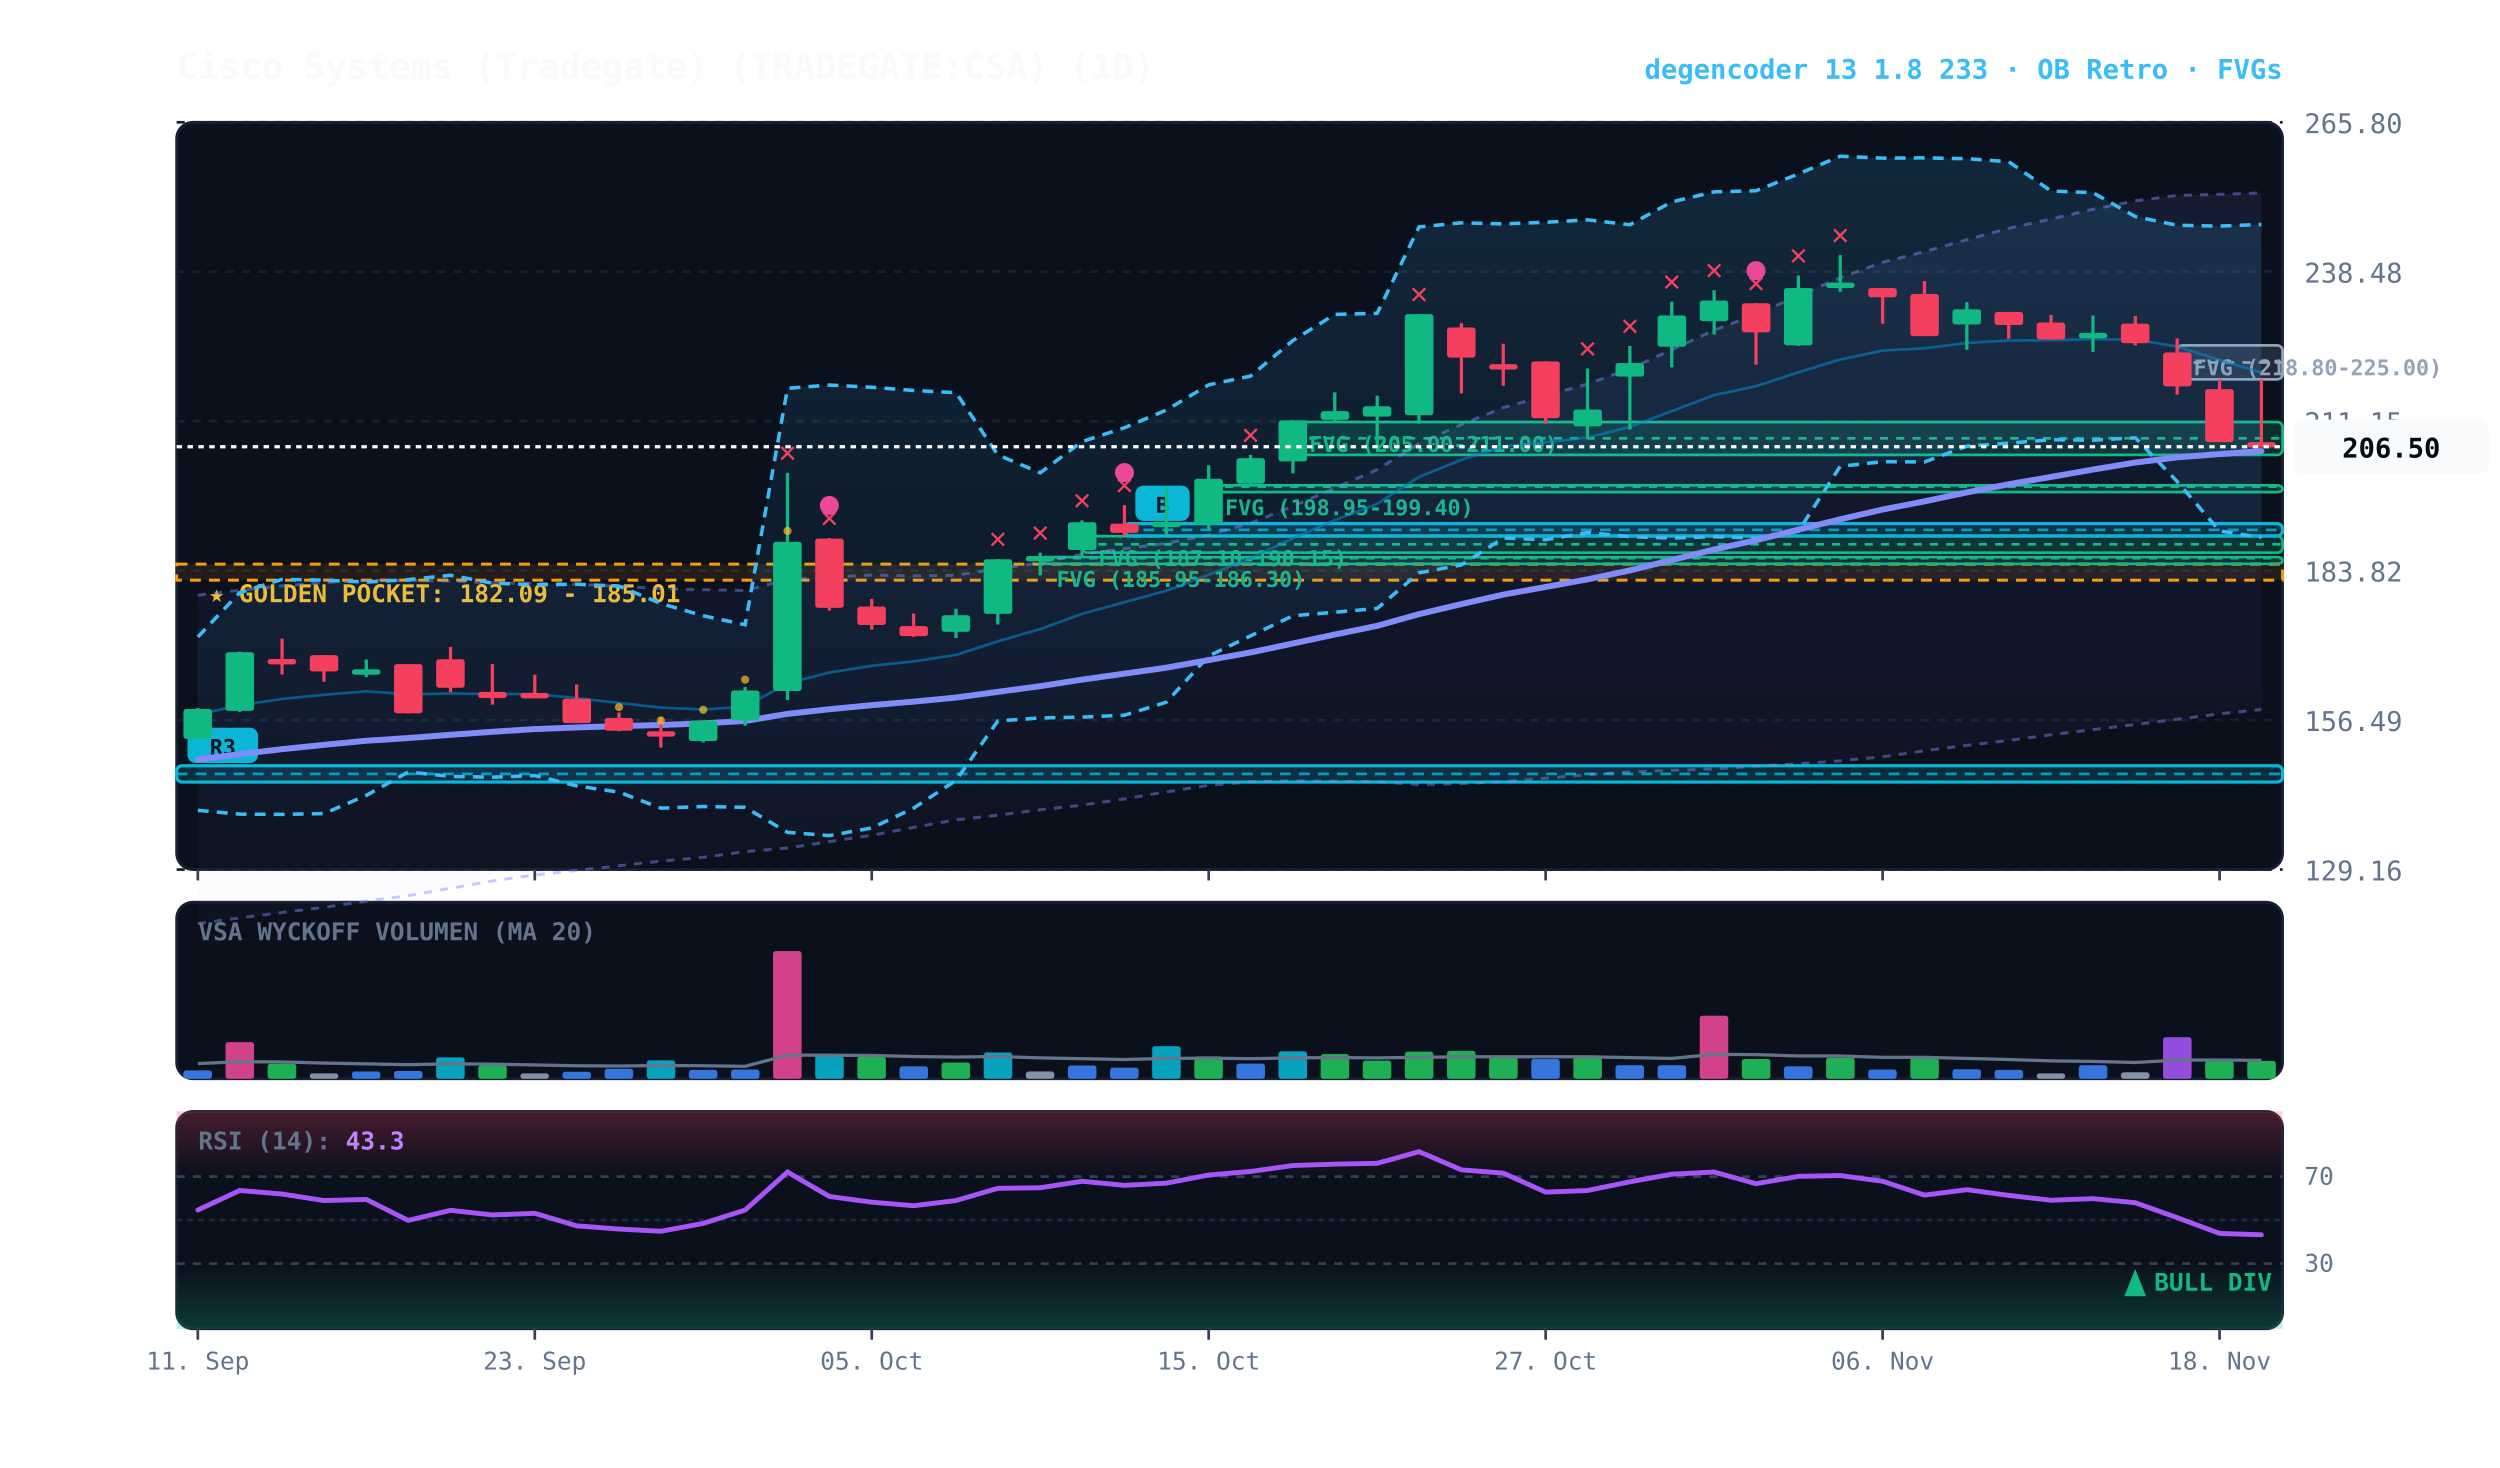
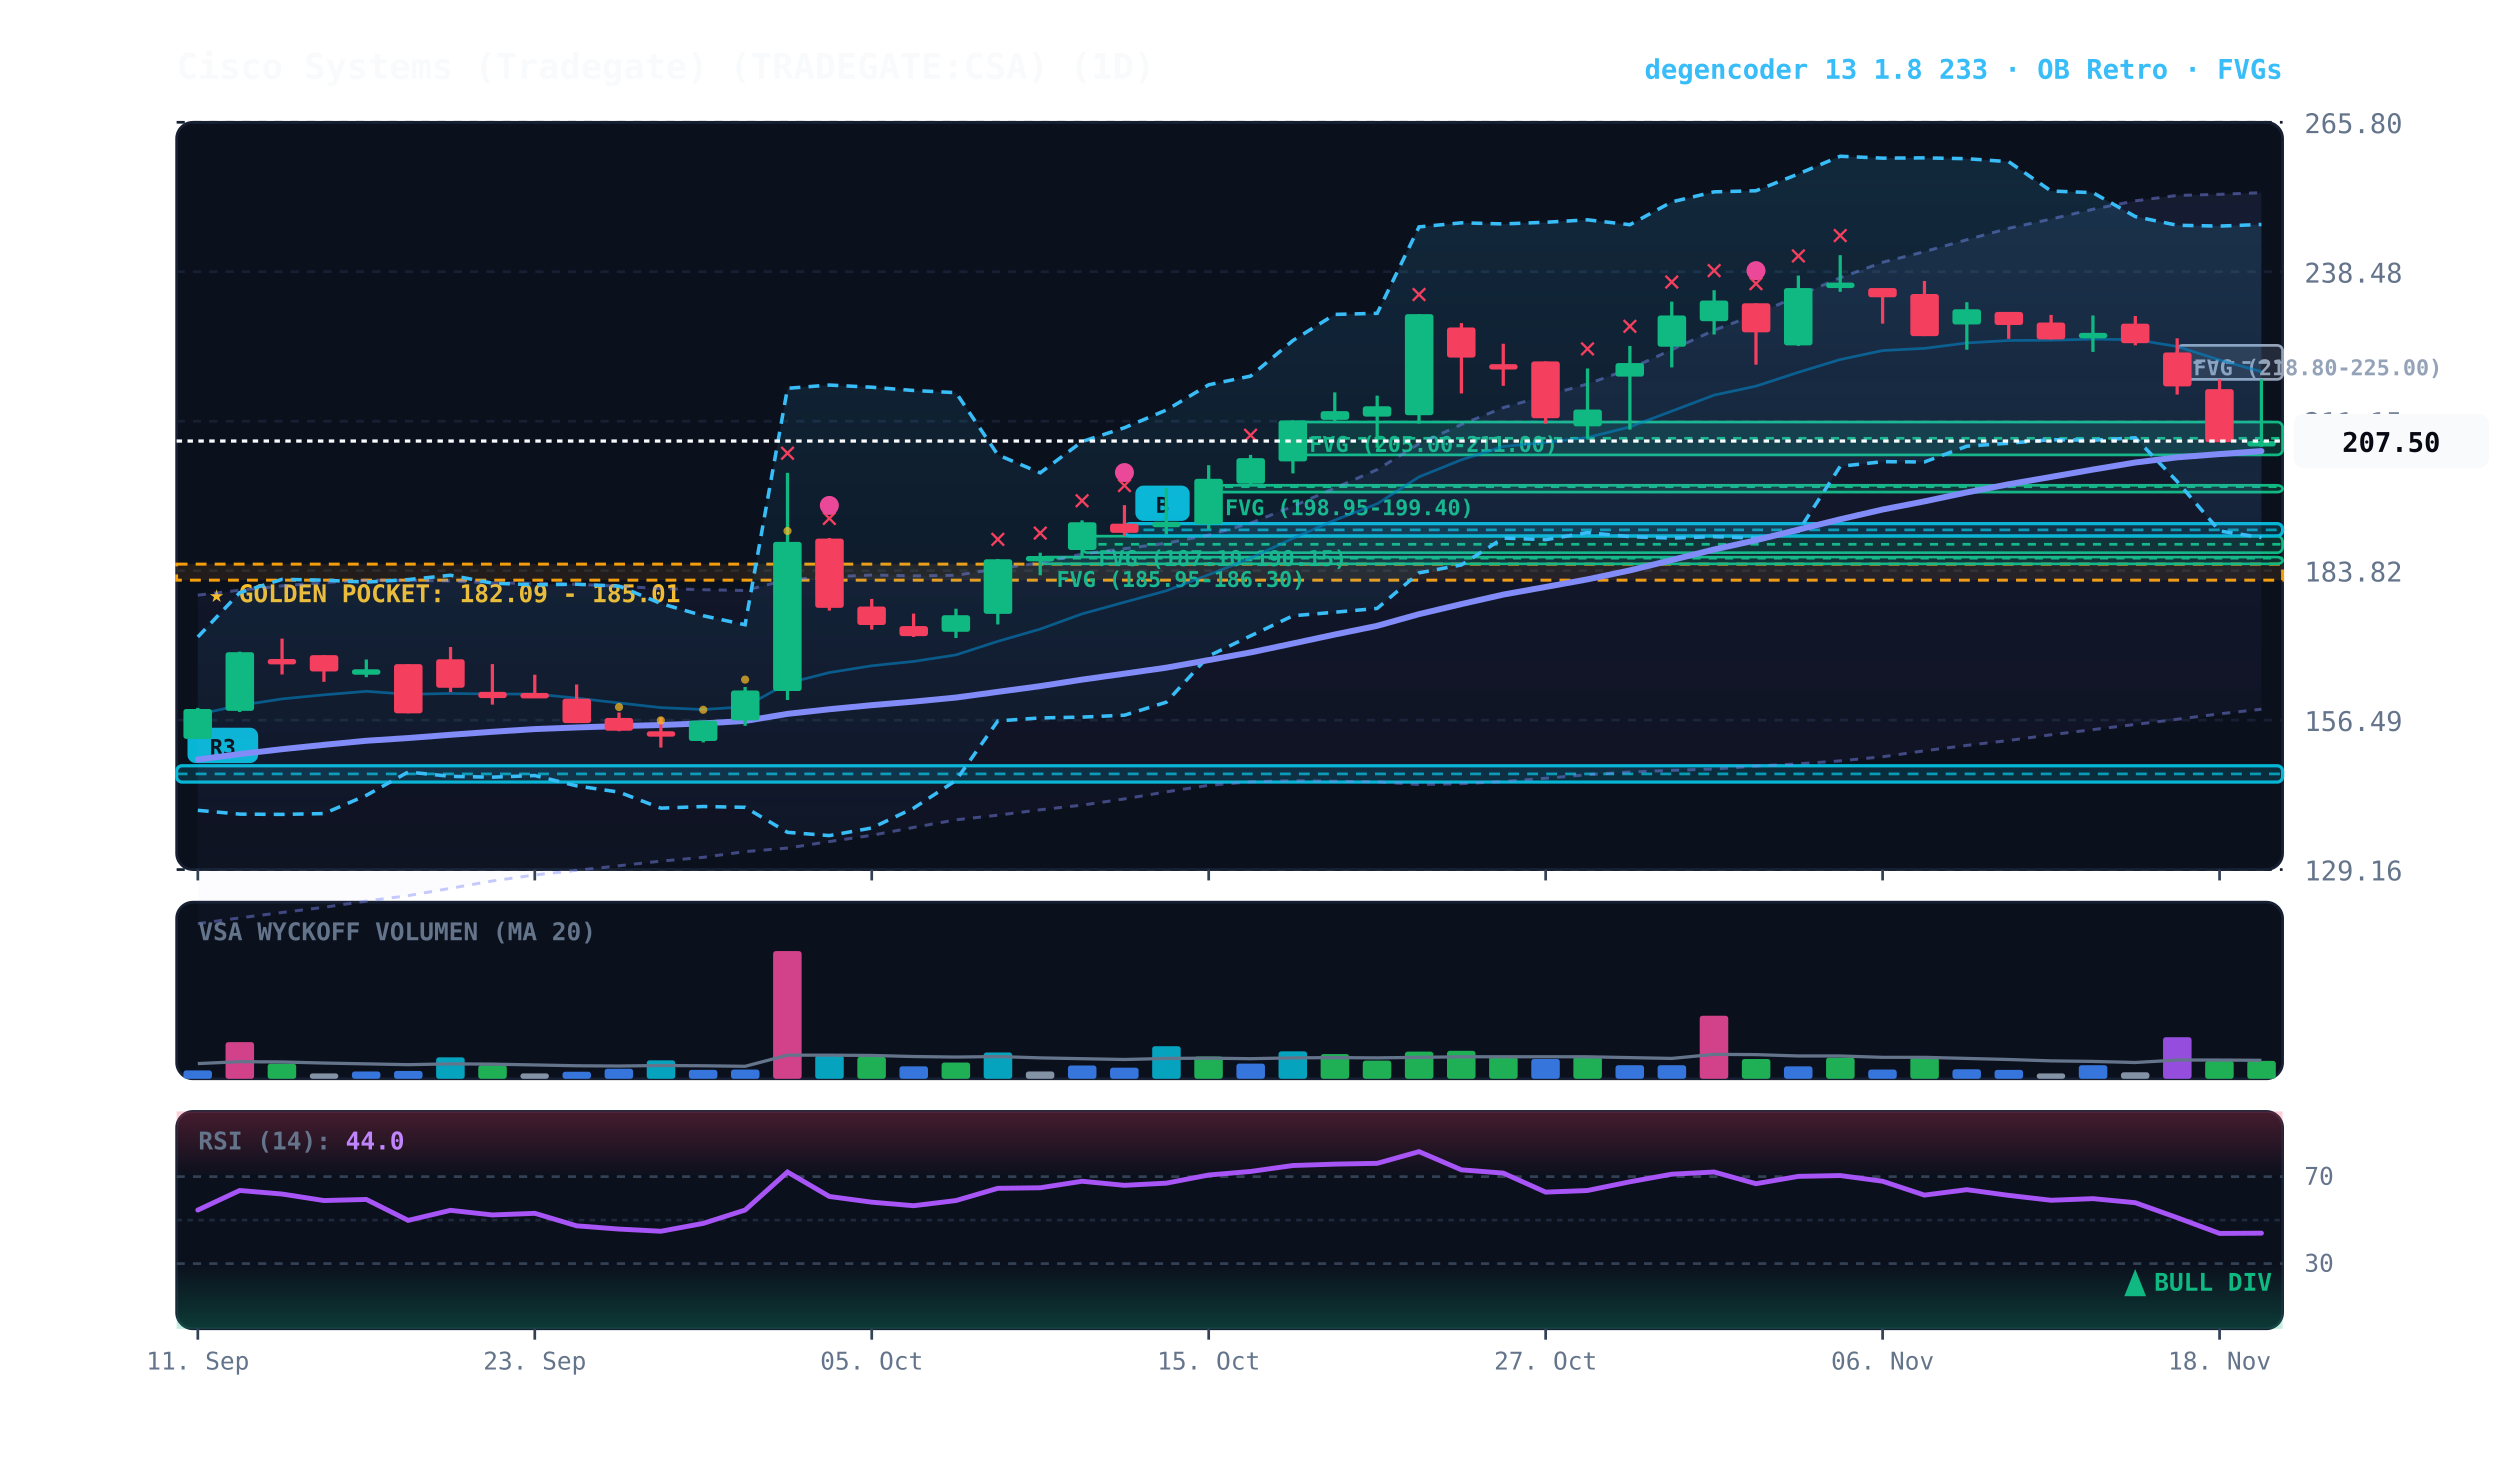
<svg xmlns="http://www.w3.org/2000/svg" viewBox="0 0 920 540" width="100%" height="100%" style="background:#070a13; font-family:'JetBrains Mono', monospace;">
  <defs>
    <linearGradient id="cloud-grad" x1="0%" y1="0%" x2="0%" y2="100%">
      <stop offset="0%" stop-color="#38bdf8" stop-opacity="0.14" />
      <stop offset="100%" stop-color="#38bdf8" stop-opacity="0.02" />
    </linearGradient>
    <linearGradient id="rfe-cloud" x1="0%" y1="0%" x2="0%" y2="100%">
      <stop offset="0%" stop-color="#818cf8" stop-opacity="0.09" />
      <stop offset="100%" stop-color="#818cf8" stop-opacity="0.02" />
    </linearGradient>
    <linearGradient id="rsi-overbought" x1="0%" y1="0%" x2="0%" y2="100%">
      <stop offset="0%" stop-color="#f43f5e" stop-opacity="0.25" />
      <stop offset="100%" stop-color="#f43f5e" stop-opacity="0.0" />
    </linearGradient>
    <linearGradient id="rsi-oversold" x1="0%" y1="0%" x2="0%" y2="100%">
      <stop offset="0%" stop-color="#10b981" stop-opacity="0.0" />
      <stop offset="100%" stop-color="#10b981" stop-opacity="0.25" />
    </linearGradient>
  </defs>
  <rect x="65" y="45" width="775" height="275" fill="#0b101d" rx="6" stroke="#172033" stroke-width="1" />
  <rect x="65" y="332" width="775" height="65" fill="#0b101d" rx="6" stroke="#172033" stroke-width="1" />
  <rect x="65" y="409" width="775" height="80" fill="#0b101d" rx="6" stroke="#172033" stroke-width="1" />
  <line x1="65" y1="320.0" x2="840" y2="320.0" stroke="#172033" stroke-dasharray="3,3" stroke-width="1" />
  <text x="848" y="324.0" fill="#64748b" font-size="10" text-anchor="start">129.16</text>
  <line x1="65" y1="265.0" x2="840" y2="265.0" stroke="#172033" stroke-dasharray="3,3" stroke-width="1" />
  <text x="848" y="269.0" fill="#64748b" font-size="10" text-anchor="start">156.49</text>
  <line x1="65" y1="210.0" x2="840" y2="210.0" stroke="#172033" stroke-dasharray="3,3" stroke-width="1" />
  <text x="848" y="214.0" fill="#64748b" font-size="10" text-anchor="start">183.82</text>
  <line x1="65" y1="155.0" x2="840" y2="155.0" stroke="#172033" stroke-dasharray="3,3" stroke-width="1" />
  <text x="848" y="159.0" fill="#64748b" font-size="10" text-anchor="start">211.15</text>
  <line x1="65" y1="100.0" x2="840" y2="100.0" stroke="#172033" stroke-dasharray="3,3" stroke-width="1" />
  <text x="848" y="104.0" fill="#64748b" font-size="10" text-anchor="start">238.48</text>
  <line x1="65" y1="45.0" x2="840" y2="45.0" stroke="#172033" stroke-dasharray="3,3" stroke-width="1" />
  <text x="848" y="49.0" fill="#64748b" font-size="10" text-anchor="start">265.80</text>
  <rect x="65" y="207.6" width="775" height="5.9" fill="rgba(245, 158, 11, 0.10)" stroke="#f59e0b" stroke-dasharray="4,3" stroke-width="1.1" />
  <text x="77" y="221.6" fill="#fbbf24" font-size="9" font-weight="bold">★ GOLDEN POCKET: 182.09 - 185.01</text>
  <rect x="801.2" y="127.1" width="38.8" height="12.5" fill="rgba(148, 163, 184, 0.18)" stroke="#94a3b8" stroke-width="1" rx="2" />
  <line x1="801.2" y1="133.4" x2="840" y2="133.4" stroke="#94a3b8" stroke-dasharray="3,3" stroke-width="1" />
  <text x="807.2" y="138.1" fill="#94a3b8" font-size="8" font-weight="bold">FVG (218.80-225.00)</text>
  <rect x="475.8" y="155.3" width="364.2" height="12.1" fill="rgba(16, 185, 129, 0.18)" stroke="#10b981" stroke-width="1" rx="2" />
  <line x1="475.8" y1="161.3" x2="840" y2="161.3" stroke="#10b981" stroke-dasharray="3,3" stroke-width="1" />
  <text x="481.8" y="166.3" fill="#10b981" font-size="8" font-weight="bold">FVG (205.00-211.00)</text>
  <rect x="444.8" y="178.6" width="395.2" height="2.5" fill="rgba(16, 185, 129, 0.18)" stroke="#10b981" stroke-width="1" rx="2" />
  <line x1="444.8" y1="179.1" x2="840" y2="179.1" stroke="#10b981" stroke-dasharray="3,3" stroke-width="1" />
  <text x="450.8" y="189.6" fill="#10b981" font-size="8" font-weight="bold">FVG (198.95-199.40)</text>
  <rect x="398.2" y="197.3" width="441.8" height="6.1" fill="rgba(16, 185, 129, 0.18)" stroke="#10b981" stroke-width="1" rx="2" />
  <line x1="398.2" y1="200.3" x2="840" y2="200.3" stroke="#10b981" stroke-dasharray="3,3" stroke-width="1" />
  <text x="404.2" y="208.3" fill="#10b981" font-size="8" font-weight="bold">FVG (187.10-190.15)</text>
  <rect x="382.8" y="205.0" width="457.2" height="2.5" fill="rgba(16, 185, 129, 0.18)" stroke="#10b981" stroke-width="1" rx="2" />
  <line x1="382.8" y1="205.4" x2="840" y2="205.4" stroke="#10b981" stroke-dasharray="3,3" stroke-width="1" />
  <text x="388.8" y="216.0" fill="#10b981" font-size="8" font-weight="bold">FVG (185.95-186.30)</text>
  <rect x="413.8" y="192.7" width="426.2" height="4.5" fill="rgba(6, 182, 212, 0.18)" stroke="#06b6d4" stroke-width="1.2" rx="2" />
  <line x1="413.8" y1="195.0" x2="840" y2="195.0" stroke="#06b6d4" stroke-dasharray="4,3" stroke-width="1.0" opacity="0.8" />
  <rect x="417.8" y="178.7" width="20" height="13" fill="#06b6d4" rx="3" />
  <text x="427.8" y="188.7" fill="#070a13" font-size="8" font-weight="bold" text-anchor="middle">B</text>
  <rect x="65.0" y="281.8" width="775.0" height="6.0" fill="rgba(6, 182, 212, 0.18)" stroke="#06b6d4" stroke-width="1.2" rx="2" />
  <line x1="65.0" y1="284.8" x2="840" y2="284.8" stroke="#06b6d4" stroke-dasharray="4,3" stroke-width="1.0" opacity="0.8" />
  <rect x="69.0" y="267.8" width="26" height="13" fill="#06b6d4" rx="3" />
  <text x="82.0" y="277.8" fill="#070a13" font-size="8" font-weight="bold" text-anchor="middle">R3</text>
-   <polygon points="72.8,219.0 88.2,217.2 103.8,215.6 119.2,214.4 134.8,213.5 150.2,213.6 165.8,213.8 181.2,214.5 196.8,214.6 212.2,215.0 227.8,215.7 243.2,216.6 258.8,217.0 274.2,217.3 289.8,213.3 305.2,212.3 320.8,211.6 336.2,211.9 351.8,211.7 367.2,209.3 382.8,207.1 398.2,203.9 413.8,201.9 429.2,199.9 444.8,196.9 460.2,192.5 475.8,186.3 491.2,179.6 506.8,172.8 522.2,163.3 537.8,156.2 553.2,150.0 568.8,145.6 584.2,141.3 599.8,135.7 615.2,128.7 630.8,121.5 646.2,115.7 661.8,108.8 677.2,102.2 692.8,96.5 708.2,92.6 723.8,88.2 739.2,84.0 754.8,80.6 770.2,77.0 785.8,73.9 801.2,71.9 816.8,71.5 832.2,71.0 832.2,261.1 816.8,262.7 801.2,264.7 785.8,266.6 770.2,268.5 754.8,270.4 739.2,272.5 723.8,274.3 708.2,276.3 692.8,278.5 677.2,280.0 661.8,281.1 646.2,281.9 630.8,283.0 615.2,283.5 599.8,284.1 584.2,285.1 568.8,286.4 553.2,287.6 537.8,288.4 522.2,288.7 506.8,287.7 491.2,287.5 475.8,287.3 460.2,287.7 444.8,289.0 429.2,291.4 413.8,294.0 398.2,296.3 382.8,298.0 367.2,300.0 351.8,301.7 336.2,304.5 320.8,307.4 305.2,309.7 289.8,312.1 274.2,313.4 258.8,315.5 243.2,316.9 227.8,318.6 212.2,320.3 196.8,322.0 181.2,324.2 165.8,326.9 150.2,329.6 134.8,331.6 119.2,333.9 103.8,335.8 88.2,337.8 72.8,339.9" fill="url(#rfe-cloud)" />
-   <polyline points="72.8,219.0 88.2,217.2 103.8,215.6 119.2,214.4 134.8,213.5 150.2,213.6 165.8,213.8 181.2,214.5 196.8,214.6 212.2,215.0 227.8,215.7 243.2,216.6 258.8,217.0 274.2,217.3 289.8,213.3 305.2,212.3 320.8,211.6 336.2,211.9 351.8,211.7 367.2,209.3 382.8,207.1 398.2,203.9 413.8,201.9 429.2,199.9 444.8,196.9 460.2,192.5 475.8,186.3 491.2,179.6 506.8,172.8 522.2,163.3 537.8,156.2 553.2,150.0 568.8,145.6 584.2,141.3 599.8,135.7 615.2,128.7 630.8,121.5 646.2,115.7 661.8,108.8 677.2,102.2 692.8,96.5 708.2,92.6 723.8,88.2 739.2,84.0 754.8,80.6 770.2,77.0 785.8,73.9 801.2,71.9 816.8,71.5 832.2,71.0" fill="none" stroke="#818cf8" stroke-width="1.1" stroke-opacity="0.45" stroke-dasharray="3,3" />
-   <polyline points="72.8,339.9 88.2,337.8 103.8,335.8 119.2,333.9 134.8,331.6 150.2,329.6 165.8,326.9 181.2,324.2 196.8,322.0 212.2,320.3 227.8,318.6 243.2,316.9 258.8,315.5 274.2,313.4 289.8,312.1 305.2,309.7 320.8,307.4 336.2,304.5 351.8,301.7 367.2,300.0 382.8,298.0 398.2,296.3 413.8,294.0 429.2,291.4 444.8,289.0 460.2,287.7 475.8,287.3 491.2,287.5 506.8,287.7 522.2,288.7 537.8,288.4 553.2,287.6 568.8,286.4 584.2,285.1 599.8,284.1 615.2,283.5 630.8,283.0 646.2,281.9 661.8,281.1 677.2,280.0 692.8,278.5 708.2,276.3 723.8,274.3 739.2,272.5 754.8,270.4 770.2,268.5 785.8,266.6 801.2,264.7 816.8,262.7 832.2,261.1" fill="none" stroke="#818cf8" stroke-width="1.1" stroke-opacity="0.45" stroke-dasharray="3,3" />
+   <polygon points="72.8,219.0 88.2,217.2 103.8,215.6 119.2,214.4 134.8,213.5 150.2,213.6 165.8,213.8 181.2,214.5 196.8,214.6 212.2,215.0 227.8,215.7 243.2,216.6 258.8,217.0 274.2,217.3 289.8,213.3 305.2,212.3 320.8,211.6 336.2,211.9 351.8,211.7 367.2,209.3 382.8,207.1 398.2,203.9 413.8,201.9 429.2,199.9 444.8,196.9 460.2,192.5 475.8,186.3 491.2,179.6 506.8,172.8 522.2,163.3 537.8,156.2 553.2,150.0 568.8,145.6 584.2,141.3 599.8,135.7 615.2,128.7 630.8,121.5 646.2,115.7 661.8,108.8 677.2,102.2 692.8,96.5 708.2,92.6 723.8,88.2 739.2,84.0 754.8,80.6 770.2,77.0 785.8,73.9 801.2,71.9 816.8,71.5 832.2,70.9 832.2,261.0 816.8,262.7 801.2,264.7 785.8,266.6 770.2,268.5 754.8,270.4 739.2,272.5 723.8,274.3 708.2,276.3 692.8,278.5 677.2,280.0 661.8,281.1 646.2,281.9 630.8,283.0 615.2,283.5 599.8,284.1 584.2,285.1 568.8,286.4 553.2,287.6 537.8,288.4 522.2,288.7 506.8,287.7 491.2,287.5 475.8,287.3 460.2,287.7 444.8,289.0 429.2,291.4 413.8,294.0 398.2,296.3 382.8,298.0 367.2,300.0 351.8,301.7 336.2,304.5 320.8,307.4 305.2,309.7 289.8,312.1 274.2,313.4 258.8,315.5 243.2,316.9 227.8,318.6 212.2,320.3 196.8,322.0 181.2,324.2 165.8,326.9 150.2,329.6 134.8,331.6 119.2,333.9 103.8,335.8 88.2,337.8 72.8,339.9" fill="url(#rfe-cloud)" />
+   <polyline points="72.8,219.0 88.2,217.2 103.8,215.6 119.2,214.4 134.8,213.5 150.2,213.6 165.8,213.8 181.2,214.5 196.8,214.6 212.2,215.0 227.8,215.7 243.2,216.6 258.8,217.0 274.2,217.3 289.8,213.3 305.2,212.3 320.8,211.6 336.2,211.9 351.8,211.7 367.2,209.3 382.8,207.1 398.2,203.9 413.8,201.9 429.2,199.9 444.8,196.9 460.2,192.5 475.8,186.3 491.2,179.6 506.8,172.8 522.2,163.3 537.8,156.2 553.2,150.0 568.8,145.6 584.2,141.3 599.8,135.7 615.2,128.7 630.8,121.5 646.2,115.7 661.8,108.8 677.2,102.2 692.8,96.5 708.2,92.6 723.8,88.2 739.2,84.0 754.8,80.6 770.2,77.0 785.8,73.9 801.2,71.9 816.8,71.5 832.2,70.9" fill="none" stroke="#818cf8" stroke-width="1.1" stroke-opacity="0.45" stroke-dasharray="3,3" />
+   <polyline points="72.8,339.9 88.2,337.8 103.8,335.8 119.2,333.9 134.8,331.6 150.2,329.6 165.8,326.9 181.2,324.2 196.8,322.0 212.2,320.3 227.8,318.6 243.2,316.9 258.8,315.5 274.2,313.4 289.8,312.1 305.2,309.7 320.8,307.4 336.2,304.5 351.8,301.7 367.2,300.0 382.8,298.0 398.2,296.3 413.8,294.0 429.2,291.4 444.8,289.0 460.2,287.7 475.8,287.3 491.2,287.5 506.8,287.7 522.2,288.7 537.8,288.4 553.2,287.6 568.8,286.4 584.2,285.1 599.8,284.1 615.2,283.5 630.8,283.0 646.2,281.9 661.8,281.1 677.2,280.0 692.8,278.5 708.2,276.3 723.8,274.3 739.2,272.5 754.8,270.4 770.2,268.5 785.8,266.6 801.2,264.7 816.8,262.7 832.2,261.0" fill="none" stroke="#818cf8" stroke-width="1.1" stroke-opacity="0.45" stroke-dasharray="3,3" />
  <polygon points="72.8,234.4 88.2,218.1 103.8,213.2 119.2,213.5 134.8,214.2 150.2,213.3 165.8,211.7 181.2,214.6 196.8,215.2 212.2,215.0 227.8,215.7 243.2,222.1 258.8,226.6 274.2,229.9 289.8,142.9 305.2,141.7 320.8,142.5 336.2,143.7 351.8,144.5 367.2,167.4 382.8,174.0 398.2,162.5 413.8,157.4 429.2,150.9 444.8,141.6 460.2,138.4 475.8,125.3 491.2,115.7 506.8,115.3 522.2,83.5 537.8,82.0 553.2,82.4 568.8,81.8 584.2,80.9 599.8,82.7 615.2,74.3 630.8,70.6 646.2,70.2 661.8,64.0 677.2,57.5 692.8,58.2 708.2,58.1 723.8,58.4 739.2,59.5 754.8,70.3 770.2,70.9 785.8,79.7 801.2,82.9 816.8,83.2 832.2,82.6 832.2,197.8 816.8,195.4 801.2,177.2 785.8,161.1 770.2,162.0 754.8,161.8 739.2,163.1 723.8,164.2 708.2,170.0 692.8,169.9 677.2,171.6 661.8,195.5 646.2,198.0 630.8,197.5 615.2,198.0 599.8,197.5 584.2,196.0 568.8,198.6 553.2,198.0 537.8,207.9 522.2,210.8 506.8,223.9 491.2,225.3 475.8,226.6 460.2,234.0 444.8,241.4 429.2,258.4 413.8,263.2 398.2,263.9 382.8,264.2 367.2,265.3 351.8,287.2 336.2,297.4 320.8,304.7 305.2,307.5 289.8,306.3 274.2,297.1 258.8,296.8 243.2,297.4 227.8,291.5 212.2,289.2 196.8,285.4 181.2,286.0 165.8,285.7 150.2,284.1 134.8,292.7 119.2,299.4 103.8,299.7 88.2,299.6 72.8,298.2" fill="url(#cloud-grad)" />
  <polyline points="72.8,234.4 88.2,218.1 103.8,213.2 119.2,213.5 134.8,214.2 150.2,213.3 165.8,211.7 181.2,214.6 196.8,215.2 212.2,215.0 227.8,215.7 243.2,222.1 258.8,226.6 274.2,229.9 289.8,142.9 305.2,141.7 320.8,142.5 336.2,143.7 351.8,144.5 367.2,167.4 382.8,174.0 398.2,162.5 413.8,157.4 429.2,150.9 444.8,141.6 460.2,138.4 475.8,125.3 491.2,115.7 506.8,115.3 522.2,83.5 537.8,82.0 553.2,82.4 568.8,81.8 584.2,80.9 599.8,82.7 615.2,74.3 630.8,70.6 646.2,70.2 661.8,64.0 677.2,57.5 692.8,58.2 708.2,58.1 723.8,58.4 739.2,59.5 754.8,70.3 770.2,70.9 785.8,79.7 801.2,82.9 816.8,83.2 832.2,82.6" fill="none" stroke="#38bdf8" stroke-width="1.3" stroke-dasharray="4,3" />
  <polyline points="72.8,298.2 88.2,299.6 103.8,299.7 119.2,299.4 134.8,292.7 150.2,284.1 165.8,285.7 181.2,286.0 196.8,285.4 212.2,289.2 227.8,291.5 243.2,297.4 258.8,296.8 274.2,297.1 289.8,306.3 305.2,307.5 320.8,304.7 336.2,297.4 351.8,287.2 367.2,265.3 382.8,264.2 398.2,263.9 413.8,263.2 429.2,258.4 444.8,241.4 460.2,234.0 475.8,226.6 491.2,225.3 506.8,223.9 522.2,210.8 537.8,207.9 553.2,198.0 568.8,198.6 584.2,196.0 599.8,197.5 615.2,198.0 630.8,197.5 646.2,198.0 661.8,195.5 677.2,171.6 692.8,169.9 708.2,170.0 723.8,164.2 739.2,163.1 754.8,161.8 770.2,162.0 785.8,161.1 801.2,177.2 816.8,195.4 832.2,197.8" fill="none" stroke="#38bdf8" stroke-width="1.3" stroke-dasharray="4,3" />
-   <polyline points="72.8,262.9 88.2,259.6 103.8,257.2 119.2,255.7 134.8,254.4 150.2,255.5 165.8,255.2 181.2,255.4 196.8,255.4 212.2,256.9 227.8,258.7 243.2,260.4 258.8,261.1 274.2,260.1 289.8,251.4 305.2,247.5 320.8,245.0 336.2,243.4 351.8,241.0 367.2,236.0 382.8,231.5 398.2,225.9 413.8,221.6 429.2,217.4 444.8,211.5 460.2,205.4 475.8,198.1 491.2,191.4 506.8,185.4 522.2,175.5 537.8,169.2 553.2,164.3 568.8,162.8 584.2,161.0 599.8,157.1 615.2,151.3 630.8,145.4 646.2,142.1 661.8,137.0 677.2,132.3 692.8,129.0 708.2,128.2 723.8,126.2 739.2,125.3 754.8,125.2 770.2,124.8 785.8,125.0 801.2,127.5 816.8,132.5 832.2,137.1" fill="none" stroke="#0284c7" stroke-width="1.0" stroke-opacity="0.6" />
+   <polyline points="72.8,262.9 88.2,259.6 103.8,257.2 119.2,255.7 134.8,254.4 150.2,255.5 165.8,255.2 181.2,255.4 196.8,255.4 212.2,256.9 227.8,258.7 243.2,260.4 258.8,261.1 274.2,260.1 289.8,251.4 305.2,247.5 320.8,245.0 336.2,243.4 351.8,241.0 367.2,236.0 382.8,231.5 398.2,225.9 413.8,221.6 429.2,217.4 444.8,211.5 460.2,205.4 475.8,198.1 491.2,191.4 506.8,185.4 522.2,175.5 537.8,169.2 553.2,164.3 568.8,162.8 584.2,161.0 599.8,157.1 615.2,151.3 630.8,145.4 646.2,142.1 661.8,137.0 677.2,132.3 692.8,129.0 708.2,128.2 723.8,126.2 739.2,125.3 754.8,125.2 770.2,124.8 785.8,125.0 801.2,127.5 816.8,132.5 832.2,136.8" fill="none" stroke="#0284c7" stroke-width="1.0" stroke-opacity="0.6" />
  <polyline points="72.8,279.5 88.2,277.5 103.8,275.7 119.2,274.1 134.8,272.6 150.2,271.6 165.8,270.4 181.2,269.3 196.8,268.3 212.2,267.7 227.8,267.2 243.2,266.8 258.8,266.2 274.2,265.3 289.8,262.7 305.2,261.0 320.8,259.5 336.2,258.2 351.8,256.7 367.2,254.6 382.8,252.5 398.2,250.1 413.8,247.9 429.2,245.7 444.8,242.9 460.2,240.1 475.8,236.8 491.2,233.5 506.8,230.3 522.2,226.0 537.8,222.3 553.2,218.8 568.8,216.0 584.2,213.2 599.8,209.9 615.2,206.1 630.8,202.2 646.2,198.8 661.8,194.9 677.2,191.1 692.8,187.5 708.2,184.5 723.8,181.2 739.2,178.2 754.8,175.5 770.2,172.8 785.8,170.2 801.2,168.3 816.8,167.1 832.2,166.0" fill="none" stroke="#818cf8" stroke-width="2.2" stroke-linecap="round" />
  <line x1="72.8" y1="260.5" x2="72.8" y2="271.8" stroke="#10b981" stroke-width="1.2" />
  <rect x="67.5" y="260.9" width="10.5" height="11.0" fill="#10b981" rx="1" />
  <line x1="88.2" y1="239.8" x2="88.2" y2="262.0" stroke="#10b981" stroke-width="1.2" />
  <rect x="83.0" y="240.0" width="10.5" height="21.6" fill="#10b981" rx="1" />
  <line x1="103.8" y1="235.0" x2="103.8" y2="248.2" stroke="#f43f5e" stroke-width="1.2" />
  <rect x="98.5" y="242.5" width="10.5" height="2.0" fill="#f43f5e" rx="1" />
  <line x1="119.2" y1="241.1" x2="119.2" y2="250.9" stroke="#f43f5e" stroke-width="1.2" />
  <rect x="114.0" y="241.1" width="10.5" height="6.0" fill="#f43f5e" rx="1" />
  <line x1="134.8" y1="242.7" x2="134.8" y2="249.2" stroke="#10b981" stroke-width="1.2" />
  <rect x="129.5" y="246.3" width="10.5" height="2.0" fill="#10b981" rx="1" />
  <line x1="150.2" y1="244.4" x2="150.2" y2="262.5" stroke="#f43f5e" stroke-width="1.2" />
  <rect x="145.0" y="244.4" width="10.5" height="18.1" fill="#f43f5e" rx="1" />
  <line x1="165.8" y1="238.1" x2="165.8" y2="254.7" stroke="#f43f5e" stroke-width="1.2" />
  <rect x="160.5" y="242.6" width="10.5" height="10.5" fill="#f43f5e" rx="1" />
  <line x1="181.2" y1="244.4" x2="181.2" y2="259.3" stroke="#f43f5e" stroke-width="1.2" />
  <rect x="176.0" y="254.6" width="10.5" height="2.3" fill="#f43f5e" rx="1" />
  <line x1="196.8" y1="248.3" x2="196.8" y2="256.8" stroke="#f43f5e" stroke-width="1.2" />
  <rect x="191.5" y="255.0" width="10.5" height="2.0" fill="#f43f5e" rx="1" />
  <line x1="212.2" y1="251.9" x2="212.2" y2="266.1" stroke="#f43f5e" stroke-width="1.2" />
  <rect x="207.0" y="257.1" width="10.5" height="9.0" fill="#f43f5e" rx="1" />
  <line x1="227.8" y1="262.2" x2="227.8" y2="269.1" stroke="#f43f5e" stroke-width="1.2" />
  <rect x="222.5" y="264.2" width="10.5" height="4.7" fill="#f43f5e" rx="1" />
  <circle cx="227.8" cy="260.2" r="1.5" fill="#fbbf24" opacity="0.7" />
  <line x1="243.2" y1="264.0" x2="243.2" y2="275.1" stroke="#f43f5e" stroke-width="1.2" />
  <rect x="238.0" y="269.1" width="10.5" height="2.0" fill="#f43f5e" rx="1" />
  <circle cx="243.2" cy="265.1" r="1.5" fill="#fbbf24" opacity="0.7" />
  <line x1="258.8" y1="265.2" x2="258.8" y2="273.2" stroke="#10b981" stroke-width="1.2" />
  <rect x="253.5" y="265.2" width="10.5" height="7.5" fill="#10b981" rx="1" />
  <circle cx="258.8" cy="261.2" r="1.5" fill="#fbbf24" opacity="0.7" />
  <line x1="274.2" y1="252.8" x2="274.2" y2="267.1" stroke="#10b981" stroke-width="1.2" />
  <rect x="269.0" y="254.1" width="10.5" height="11.0" fill="#10b981" rx="1" />
  <circle cx="274.2" cy="250.1" r="1.5" fill="#fbbf24" opacity="0.7" />
  <line x1="289.8" y1="174.0" x2="289.8" y2="257.6" stroke="#10b981" stroke-width="1.2" />
  <rect x="284.5" y="199.4" width="10.5" height="54.9" fill="#10b981" rx="1" />
  <text x="289.8" y="170.0" fill="#f43f5e" font-size="11" font-weight="bold" text-anchor="middle">✕</text>
  <circle cx="289.8" cy="195.4" r="1.5" fill="#fbbf24" opacity="0.7" />
  <line x1="305.2" y1="198.0" x2="305.2" y2="224.7" stroke="#f43f5e" stroke-width="1.2" />
  <rect x="300.0" y="198.2" width="10.5" height="25.5" fill="#f43f5e" rx="1" />
  <text x="305.2" y="194.0" fill="#f43f5e" font-size="11" font-weight="bold" text-anchor="middle">✕</text>
  <circle cx="305.2" cy="186.0" r="3.5" fill="#ec4899" />
  <line x1="320.8" y1="220.4" x2="320.8" y2="231.7" stroke="#f43f5e" stroke-width="1.2" />
  <rect x="315.5" y="223.2" width="10.5" height="6.8" fill="#f43f5e" rx="1" />
  <line x1="336.2" y1="225.8" x2="336.2" y2="234.4" stroke="#f43f5e" stroke-width="1.2" />
  <rect x="331.0" y="230.4" width="10.5" height="3.7" fill="#f43f5e" rx="1" />
  <line x1="351.8" y1="224.0" x2="351.8" y2="234.8" stroke="#10b981" stroke-width="1.2" />
  <rect x="346.5" y="226.4" width="10.5" height="6.1" fill="#10b981" rx="1" />
  <line x1="367.2" y1="205.7" x2="367.2" y2="229.8" stroke="#10b981" stroke-width="1.2" />
  <rect x="362.0" y="205.8" width="10.5" height="20.1" fill="#10b981" rx="1" />
  <text x="367.2" y="201.7" fill="#f43f5e" font-size="11" font-weight="bold" text-anchor="middle">✕</text>
  <line x1="382.8" y1="203.4" x2="382.8" y2="211.7" stroke="#10b981" stroke-width="1.2" />
  <rect x="377.5" y="204.6" width="10.5" height="2.0" fill="#10b981" rx="1" />
  <text x="382.8" y="199.4" fill="#f43f5e" font-size="11" font-weight="bold" text-anchor="middle">✕</text>
  <line x1="398.2" y1="191.5" x2="398.2" y2="205.0" stroke="#10b981" stroke-width="1.2" />
  <rect x="393.0" y="192.2" width="10.5" height="10.2" fill="#10b981" rx="1" />
  <text x="398.2" y="187.5" fill="#f43f5e" font-size="11" font-weight="bold" text-anchor="middle">✕</text>
  <line x1="413.8" y1="185.9" x2="413.8" y2="197.3" stroke="#f43f5e" stroke-width="1.2" />
  <rect x="408.5" y="192.7" width="10.5" height="3.4" fill="#f43f5e" rx="1" />
  <text x="413.8" y="181.9" fill="#f43f5e" font-size="11" font-weight="bold" text-anchor="middle">✕</text>
  <circle cx="413.8" cy="173.9" r="3.5" fill="#ec4899" />
  <line x1="429.2" y1="179.5" x2="429.2" y2="196.7" stroke="#10b981" stroke-width="1.2" />
  <rect x="424.0" y="192.0" width="10.5" height="2.0" fill="#10b981" rx="1" />
  <line x1="444.8" y1="171.2" x2="444.8" y2="194.8" stroke="#10b981" stroke-width="1.2" />
  <rect x="439.5" y="176.2" width="10.5" height="16.7" fill="#10b981" rx="1" />
  <line x1="460.2" y1="167.4" x2="460.2" y2="178.6" stroke="#10b981" stroke-width="1.2" />
  <rect x="455.0" y="168.6" width="10.5" height="9.4" fill="#10b981" rx="1" />
  <text x="460.2" y="163.4" fill="#f43f5e" font-size="11" font-weight="bold" text-anchor="middle">✕</text>
  <line x1="475.8" y1="154.7" x2="475.8" y2="174.2" stroke="#10b981" stroke-width="1.2" />
  <rect x="470.5" y="154.7" width="10.5" height="15.1" fill="#10b981" rx="1" />
  <line x1="491.2" y1="144.4" x2="491.2" y2="155.3" stroke="#10b981" stroke-width="1.2" />
  <rect x="486.0" y="151.3" width="10.5" height="3.2" fill="#10b981" rx="1" />
  <line x1="506.8" y1="145.6" x2="506.8" y2="164.8" stroke="#10b981" stroke-width="1.2" />
  <rect x="501.5" y="149.5" width="10.5" height="3.8" fill="#10b981" rx="1" />
  <line x1="522.2" y1="115.6" x2="522.2" y2="155.9" stroke="#10b981" stroke-width="1.2" />
  <rect x="517.0" y="115.6" width="10.5" height="37.2" fill="#10b981" rx="1" />
  <text x="522.2" y="111.6" fill="#f43f5e" font-size="11" font-weight="bold" text-anchor="middle">✕</text>
  <line x1="537.8" y1="118.9" x2="537.8" y2="144.8" stroke="#f43f5e" stroke-width="1.2" />
  <rect x="532.5" y="120.5" width="10.5" height="11.1" fill="#f43f5e" rx="1" />
  <line x1="553.2" y1="126.5" x2="553.2" y2="142.0" stroke="#f43f5e" stroke-width="1.2" />
  <rect x="548.0" y="134.0" width="10.5" height="2.0" fill="#f43f5e" rx="1" />
  <line x1="568.8" y1="133.0" x2="568.8" y2="155.9" stroke="#f43f5e" stroke-width="1.2" />
  <rect x="563.5" y="133.0" width="10.5" height="20.9" fill="#f43f5e" rx="1" />
  <line x1="584.2" y1="135.6" x2="584.2" y2="161.3" stroke="#10b981" stroke-width="1.2" />
  <rect x="579.0" y="150.7" width="10.5" height="6.2" fill="#10b981" rx="1" />
  <text x="584.2" y="131.6" fill="#f43f5e" font-size="11" font-weight="bold" text-anchor="middle">✕</text>
  <line x1="599.8" y1="127.3" x2="599.8" y2="158.1" stroke="#10b981" stroke-width="1.2" />
  <rect x="594.5" y="133.6" width="10.5" height="5.0" fill="#10b981" rx="1" />
  <text x="599.8" y="123.3" fill="#f43f5e" font-size="11" font-weight="bold" text-anchor="middle">✕</text>
  <line x1="615.2" y1="111.0" x2="615.2" y2="135.2" stroke="#10b981" stroke-width="1.2" />
  <rect x="610.0" y="116.1" width="10.5" height="11.5" fill="#10b981" rx="1" />
  <text x="615.2" y="107.0" fill="#f43f5e" font-size="11" font-weight="bold" text-anchor="middle">✕</text>
  <line x1="630.8" y1="106.8" x2="630.8" y2="123.1" stroke="#10b981" stroke-width="1.2" />
  <rect x="625.5" y="110.6" width="10.5" height="7.6" fill="#10b981" rx="1" />
  <text x="630.8" y="102.8" fill="#f43f5e" font-size="11" font-weight="bold" text-anchor="middle">✕</text>
  <line x1="646.2" y1="111.6" x2="646.2" y2="134.2" stroke="#f43f5e" stroke-width="1.2" />
  <rect x="641.0" y="111.6" width="10.5" height="10.7" fill="#f43f5e" rx="1" />
  <text x="646.2" y="107.6" fill="#f43f5e" font-size="11" font-weight="bold" text-anchor="middle">✕</text>
  <circle cx="646.2" cy="99.6" r="3.5" fill="#ec4899" />
  <line x1="661.8" y1="101.4" x2="661.8" y2="127.3" stroke="#10b981" stroke-width="1.2" />
  <rect x="656.5" y="106.0" width="10.5" height="21.1" fill="#10b981" rx="1" />
  <text x="661.8" y="97.4" fill="#f43f5e" font-size="11" font-weight="bold" text-anchor="middle">✕</text>
  <line x1="677.2" y1="93.9" x2="677.2" y2="107.4" stroke="#10b981" stroke-width="1.2" />
  <rect x="672.0" y="104.0" width="10.5" height="2.0" fill="#10b981" rx="1" />
  <text x="677.2" y="89.9" fill="#f43f5e" font-size="11" font-weight="bold" text-anchor="middle">✕</text>
  <line x1="692.8" y1="106.0" x2="692.8" y2="119.1" stroke="#f43f5e" stroke-width="1.2" />
  <rect x="687.5" y="106.0" width="10.5" height="3.4" fill="#f43f5e" rx="1" />
  <line x1="708.2" y1="103.4" x2="708.2" y2="123.7" stroke="#f43f5e" stroke-width="1.2" />
  <rect x="703.0" y="108.2" width="10.5" height="15.5" fill="#f43f5e" rx="1" />
  <line x1="723.8" y1="111.2" x2="723.8" y2="128.7" stroke="#10b981" stroke-width="1.2" />
  <rect x="718.5" y="113.8" width="10.5" height="5.6" fill="#10b981" rx="1" />
  <line x1="739.2" y1="114.8" x2="739.2" y2="124.7" stroke="#f43f5e" stroke-width="1.2" />
  <rect x="734.0" y="114.8" width="10.5" height="4.8" fill="#f43f5e" rx="1" />
  <line x1="754.8" y1="115.9" x2="754.8" y2="124.9" stroke="#f43f5e" stroke-width="1.2" />
  <rect x="749.5" y="118.7" width="10.5" height="6.2" fill="#f43f5e" rx="1" />
  <line x1="770.2" y1="116.1" x2="770.2" y2="129.5" stroke="#10b981" stroke-width="1.2" />
  <rect x="765.0" y="122.5" width="10.5" height="2.0" fill="#10b981" rx="1" />
  <line x1="785.8" y1="116.3" x2="785.8" y2="127.1" stroke="#f43f5e" stroke-width="1.2" />
  <rect x="780.5" y="119.1" width="10.5" height="7.2" fill="#f43f5e" rx="1" />
  <line x1="801.2" y1="124.5" x2="801.2" y2="145.2" stroke="#f43f5e" stroke-width="1.2" />
  <rect x="796.0" y="129.7" width="10.5" height="12.5" fill="#f43f5e" rx="1" />
  <line x1="816.8" y1="139.6" x2="816.8" y2="162.7" stroke="#f43f5e" stroke-width="1.2" />
  <rect x="811.5" y="143.2" width="10.5" height="19.5" fill="#f43f5e" rx="1" />
-   <line x1="832.2" y1="139.6" x2="832.2" y2="164.4" stroke="#f43f5e" stroke-width="1.2" />
-   <rect x="827.0" y="162.7" width="10.5" height="2.0" fill="#f43f5e" rx="1" />
-   <line x1="65" y1="164.4" x2="840" y2="164.4" stroke="#f8fafc" stroke-width="1.2" stroke-dasharray="2,2" />
-   <rect x="844" y="154.4" width="72" height="20" fill="#f8fafc" rx="4" />
-   <text x="880" y="168.4" fill="#070a13" font-size="10" font-weight="bold" text-anchor="middle">206.50</text>
+   <line x1="832.2" y1="139.6" x2="832.2" y2="164.4" stroke="#10b981" stroke-width="1.2" />
+   <rect x="827.0" y="162.3" width="10.5" height="2.0" fill="#10b981" rx="1" />
+   <line x1="65" y1="162.3" x2="840" y2="162.3" stroke="#f8fafc" stroke-width="1.2" stroke-dasharray="2,2" />
+   <rect x="844" y="152.3" width="72" height="20" fill="#f8fafc" rx="4" />
+   <text x="880" y="166.3" fill="#070a13" font-size="10" font-weight="bold" text-anchor="middle">207.50</text>
  <text x="73" y="346" fill="#64748b" font-size="9" font-weight="bold">VSA WYCKOFF VOLUMEN (MA 20)</text>
  <rect x="67.5" y="393.9" width="10.5" height="3.1" fill="#3b82f6" opacity="0.88" rx="1" />
  <rect x="83.0" y="383.5" width="10.5" height="13.5" fill="#ec4899" opacity="0.88" rx="1" />
  <rect x="98.5" y="391.4" width="10.5" height="5.6" fill="#22c55e" opacity="0.88" rx="1" />
  <rect x="114.0" y="395.0" width="10.5" height="2.0" fill="#94a3b8" opacity="0.88" rx="1" />
  <rect x="129.5" y="394.3" width="10.5" height="2.7" fill="#3b82f6" opacity="0.88" rx="1" />
  <rect x="145.0" y="394.1" width="10.5" height="2.9" fill="#3b82f6" opacity="0.88" rx="1" />
  <rect x="160.5" y="389.1" width="10.5" height="7.9" fill="#06b6d4" opacity="0.88" rx="1" />
  <rect x="176.0" y="392.0" width="10.5" height="5.0" fill="#22c55e" opacity="0.88" rx="1" />
  <rect x="191.5" y="395.0" width="10.5" height="2.0" fill="#94a3b8" opacity="0.88" rx="1" />
  <rect x="207.0" y="394.4" width="10.5" height="2.6" fill="#3b82f6" opacity="0.88" rx="1" />
  <rect x="222.5" y="393.3" width="10.5" height="3.7" fill="#3b82f6" opacity="0.88" rx="1" />
  <rect x="238.0" y="390.2" width="10.5" height="6.8" fill="#06b6d4" opacity="0.88" rx="1" />
  <rect x="253.5" y="393.7" width="10.5" height="3.3" fill="#3b82f6" opacity="0.88" rx="1" />
  <rect x="269.0" y="393.6" width="10.5" height="3.4" fill="#3b82f6" opacity="0.88" rx="1" />
  <rect x="284.5" y="350.0" width="10.5" height="47.0" fill="#ec4899" opacity="0.88" rx="1" />
  <rect x="300.0" y="388.4" width="10.5" height="8.6" fill="#06b6d4" opacity="0.88" rx="1" />
  <rect x="315.5" y="388.9" width="10.5" height="8.1" fill="#22c55e" opacity="0.88" rx="1" />
  <rect x="331.0" y="392.4" width="10.5" height="4.6" fill="#3b82f6" opacity="0.88" rx="1" />
  <rect x="346.5" y="391.0" width="10.5" height="6.0" fill="#22c55e" opacity="0.88" rx="1" />
  <rect x="362.0" y="387.3" width="10.5" height="9.7" fill="#06b6d4" opacity="0.88" rx="1" />
  <rect x="377.5" y="394.3" width="10.5" height="2.7" fill="#94a3b8" opacity="0.88" rx="1" />
  <rect x="393.0" y="392.1" width="10.5" height="4.9" fill="#3b82f6" opacity="0.88" rx="1" />
  <rect x="408.5" y="392.9" width="10.5" height="4.1" fill="#3b82f6" opacity="0.88" rx="1" />
  <rect x="424.0" y="385.0" width="10.5" height="12.0" fill="#06b6d4" opacity="0.88" rx="1" />
  <rect x="439.5" y="388.8" width="10.5" height="8.2" fill="#22c55e" opacity="0.88" rx="1" />
  <rect x="455.0" y="391.4" width="10.5" height="5.6" fill="#3b82f6" opacity="0.88" rx="1" />
  <rect x="470.5" y="386.9" width="10.5" height="10.1" fill="#06b6d4" opacity="0.88" rx="1" />
  <rect x="486.0" y="387.9" width="10.5" height="9.1" fill="#22c55e" opacity="0.88" rx="1" />
  <rect x="501.5" y="390.3" width="10.5" height="6.7" fill="#22c55e" opacity="0.88" rx="1" />
  <rect x="517.0" y="387.0" width="10.5" height="10.0" fill="#22c55e" opacity="0.88" rx="1" />
  <rect x="532.5" y="386.7" width="10.5" height="10.3" fill="#22c55e" opacity="0.88" rx="1" />
  <rect x="548.0" y="388.9" width="10.5" height="8.1" fill="#22c55e" opacity="0.88" rx="1" />
  <rect x="563.5" y="389.7" width="10.5" height="7.3" fill="#3b82f6" opacity="0.88" rx="1" />
  <rect x="579.0" y="388.9" width="10.5" height="8.1" fill="#22c55e" opacity="0.88" rx="1" />
  <rect x="594.5" y="392.0" width="10.5" height="5.0" fill="#3b82f6" opacity="0.88" rx="1" />
  <rect x="610.0" y="392.0" width="10.5" height="5.0" fill="#3b82f6" opacity="0.88" rx="1" />
  <rect x="625.5" y="373.8" width="10.5" height="23.2" fill="#ec4899" opacity="0.88" rx="1" />
  <rect x="641.0" y="389.7" width="10.5" height="7.3" fill="#22c55e" opacity="0.88" rx="1" />
  <rect x="656.5" y="392.4" width="10.5" height="4.6" fill="#3b82f6" opacity="0.88" rx="1" />
  <rect x="672.0" y="389.2" width="10.5" height="7.8" fill="#22c55e" opacity="0.88" rx="1" />
  <rect x="687.5" y="393.6" width="10.5" height="3.4" fill="#3b82f6" opacity="0.88" rx="1" />
  <rect x="703.0" y="389.2" width="10.5" height="7.8" fill="#22c55e" opacity="0.88" rx="1" />
  <rect x="718.5" y="393.5" width="10.5" height="3.5" fill="#3b82f6" opacity="0.88" rx="1" />
  <rect x="734.0" y="393.7" width="10.5" height="3.3" fill="#3b82f6" opacity="0.88" rx="1" />
  <rect x="749.5" y="395.0" width="10.5" height="2.0" fill="#94a3b8" opacity="0.88" rx="1" />
  <rect x="765.0" y="392.0" width="10.5" height="5.0" fill="#3b82f6" opacity="0.88" rx="1" />
  <rect x="780.5" y="394.6" width="10.5" height="2.4" fill="#94a3b8" opacity="0.88" rx="1" />
  <rect x="796.0" y="381.7" width="10.5" height="15.3" fill="#a855f7" opacity="0.88" rx="1" />
  <rect x="811.5" y="390.4" width="10.5" height="6.6" fill="#22c55e" opacity="0.88" rx="1" />
  <rect x="827.0" y="390.4" width="10.5" height="6.6" fill="#22c55e" opacity="0.88" rx="1" />
  <polyline points="72.8,391.4 88.2,390.7 103.8,390.8 119.2,391.2 134.8,391.5 150.2,391.8 165.8,391.5 181.2,391.6 196.8,391.9 212.2,392.2 227.8,392.3 243.2,392.1 258.8,392.2 274.2,392.4 289.8,388.3 305.2,388.3 320.8,388.4 336.2,388.8 351.8,389.0 367.2,388.8 382.8,389.3 398.2,389.6 413.8,389.9 429.2,389.5 444.8,389.4 460.2,389.6 475.8,389.3 491.2,389.2 506.8,389.3 522.2,389.1 537.8,388.9 553.2,388.9 568.8,388.9 584.2,388.9 599.8,389.2 615.2,389.5 630.8,388.0 646.2,388.1 661.8,388.6 677.2,388.6 692.8,389.1 708.2,389.1 723.8,389.5 739.2,389.9 754.8,390.4 770.2,390.6 785.8,391.0 801.2,390.1 816.8,390.1 832.2,390.2" fill="none" stroke="#64748b" stroke-width="1.2" />
  <rect x="65" y="409" width="775" height="24.0" fill="url(#rsi-overbought)" />
  <rect x="65" y="465.0" width="775" height="24.0" fill="url(#rsi-oversold)" />
  <line x1="65" y1="433.0" x2="840" y2="433.0" stroke="#334155" stroke-dasharray="3,3" stroke-width="1" />
  <text x="848" y="436.0" fill="#64748b" font-size="9">70</text>
  <line x1="65" y1="449.0" x2="840" y2="449.0" stroke="#1e293b" stroke-dasharray="2,2" stroke-width="1" />
  <line x1="65" y1="465.0" x2="840" y2="465.0" stroke="#334155" stroke-dasharray="3,3" stroke-width="1" />
  <text x="848" y="468.0" fill="#64748b" font-size="9">30</text>
-   <polyline points="72.8,445.3 88.2,438.1 103.8,439.4 119.2,441.8 134.8,441.4 150.2,449.1 165.8,445.4 181.2,447.1 196.8,446.5 212.2,451.1 227.8,452.3 243.2,453.1 258.8,450.2 274.2,445.3 289.8,431.3 305.2,440.3 320.8,442.4 336.2,443.7 351.8,441.8 367.2,437.3 382.8,437.1 398.2,434.7 413.8,436.2 429.2,435.4 444.8,432.4 460.2,431.1 475.8,428.9 491.2,428.4 506.8,428.1 522.2,423.8 537.8,430.5 553.2,431.7 568.8,438.7 584.2,438.1 599.8,434.9 615.2,432.1 630.8,431.3 646.2,435.6 661.8,432.9 677.2,432.6 692.8,434.7 708.2,439.8 723.8,437.8 739.2,439.9 754.8,441.7 770.2,441.1 785.8,442.6 801.2,448.1 816.8,453.9 832.2,454.4" fill="none" stroke="#a855f7" stroke-width="1.8" stroke-linecap="round" />
+   <polyline points="72.8,445.3 88.2,438.1 103.8,439.4 119.2,441.8 134.8,441.4 150.2,449.1 165.8,445.4 181.2,447.1 196.8,446.5 212.2,451.1 227.8,452.3 243.2,453.1 258.8,450.2 274.2,445.3 289.8,431.3 305.2,440.3 320.8,442.4 336.2,443.7 351.8,441.8 367.2,437.3 382.8,437.1 398.2,434.7 413.8,436.2 429.2,435.4 444.8,432.4 460.2,431.1 475.8,428.9 491.2,428.4 506.8,428.1 522.2,423.8 537.8,430.5 553.2,431.7 568.8,438.7 584.2,438.1 599.8,434.9 615.2,432.1 630.8,431.3 646.2,435.6 661.8,432.9 677.2,432.6 692.8,434.7 708.2,439.8 723.8,437.8 739.2,439.9 754.8,441.7 770.2,441.1 785.8,442.6 801.2,448.1 816.8,453.9 832.2,453.8" fill="none" stroke="#a855f7" stroke-width="1.8" stroke-linecap="round" />
  <g transform="translate(785.75, 477)">
    <path d="M 0 -10 L 4 0 L -4 0 Z" fill="#10b981" />
    <text x="7" y="-2" fill="#10b981" font-size="9" font-weight="bold">BULL DIV</text>
  </g>
-   <text x="73" y="423" fill="#64748b" font-size="9" font-weight="bold">RSI (14): <tspan fill="#c084fc">43.3</tspan>
+   <text x="73" y="423" fill="#64748b" font-size="9" font-weight="bold">RSI (14): <tspan fill="#c084fc">44.0</tspan>
  </text>
  <line x1="72.8" y1="320" x2="72.8" y2="324" stroke="#334155" stroke-width="1" />
  <line x1="72.8" y1="489" x2="72.8" y2="493" stroke="#334155" stroke-width="1" />
  <text x="72.8" y="504" fill="#64748b" font-size="9" text-anchor="middle">11. Sep</text>
  <line x1="196.8" y1="320" x2="196.8" y2="324" stroke="#334155" stroke-width="1" />
  <line x1="196.8" y1="489" x2="196.8" y2="493" stroke="#334155" stroke-width="1" />
  <text x="196.8" y="504" fill="#64748b" font-size="9" text-anchor="middle">23. Sep</text>
  <line x1="320.8" y1="320" x2="320.8" y2="324" stroke="#334155" stroke-width="1" />
  <line x1="320.8" y1="489" x2="320.8" y2="493" stroke="#334155" stroke-width="1" />
  <text x="320.8" y="504" fill="#64748b" font-size="9" text-anchor="middle">05. Oct</text>
  <line x1="444.8" y1="320" x2="444.8" y2="324" stroke="#334155" stroke-width="1" />
  <line x1="444.8" y1="489" x2="444.8" y2="493" stroke="#334155" stroke-width="1" />
  <text x="444.8" y="504" fill="#64748b" font-size="9" text-anchor="middle">15. Oct</text>
  <line x1="568.8" y1="320" x2="568.8" y2="324" stroke="#334155" stroke-width="1" />
  <line x1="568.8" y1="489" x2="568.8" y2="493" stroke="#334155" stroke-width="1" />
  <text x="568.8" y="504" fill="#64748b" font-size="9" text-anchor="middle">27. Oct</text>
  <line x1="692.8" y1="320" x2="692.8" y2="324" stroke="#334155" stroke-width="1" />
  <line x1="692.8" y1="489" x2="692.8" y2="493" stroke="#334155" stroke-width="1" />
  <text x="692.8" y="504" fill="#64748b" font-size="9" text-anchor="middle">06. Nov</text>
  <line x1="816.8" y1="320" x2="816.8" y2="324" stroke="#334155" stroke-width="1" />
  <line x1="816.8" y1="489" x2="816.8" y2="493" stroke="#334155" stroke-width="1" />
  <text x="816.8" y="504" fill="#64748b" font-size="9" text-anchor="middle">18. Nov</text>
  <text x="65" y="29" fill="#f8fafc" font-size="13" font-weight="bold">Cisco Systems (Tradegate) (TRADEGATE:CSA) (1D)</text>
  <text x="840" y="29" fill="#38bdf8" font-size="10" font-weight="bold" text-anchor="end">degencoder 13 1.8 233 · OB Retro · FVGs</text>
</svg>
